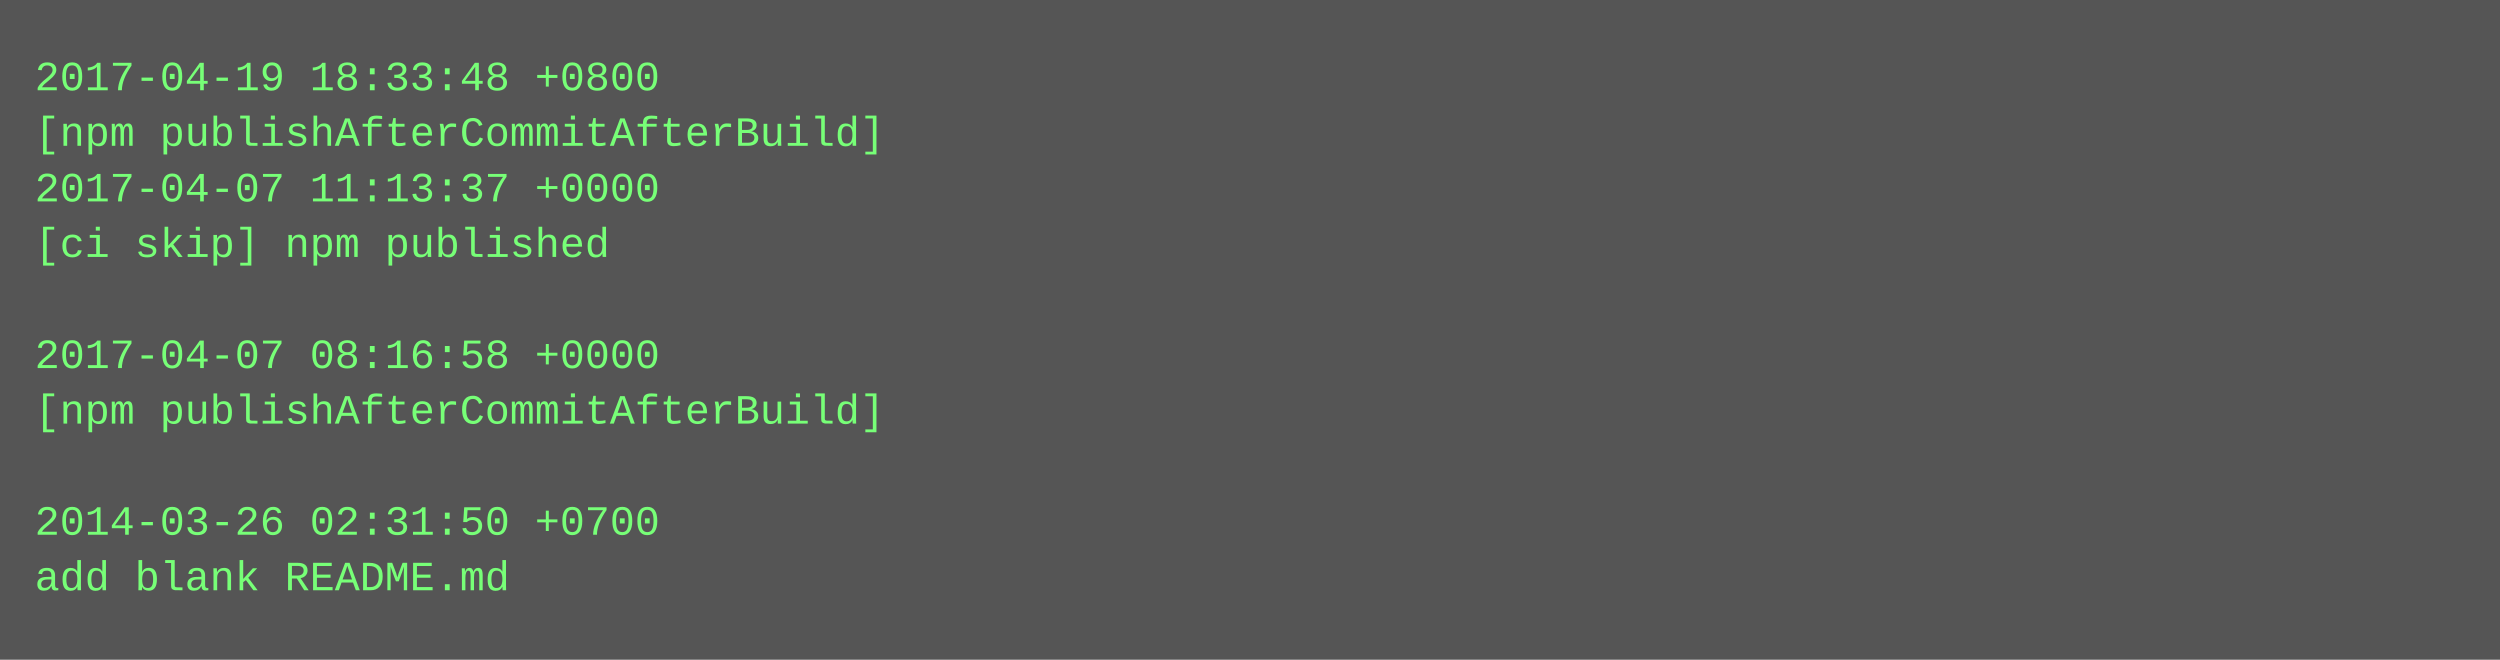
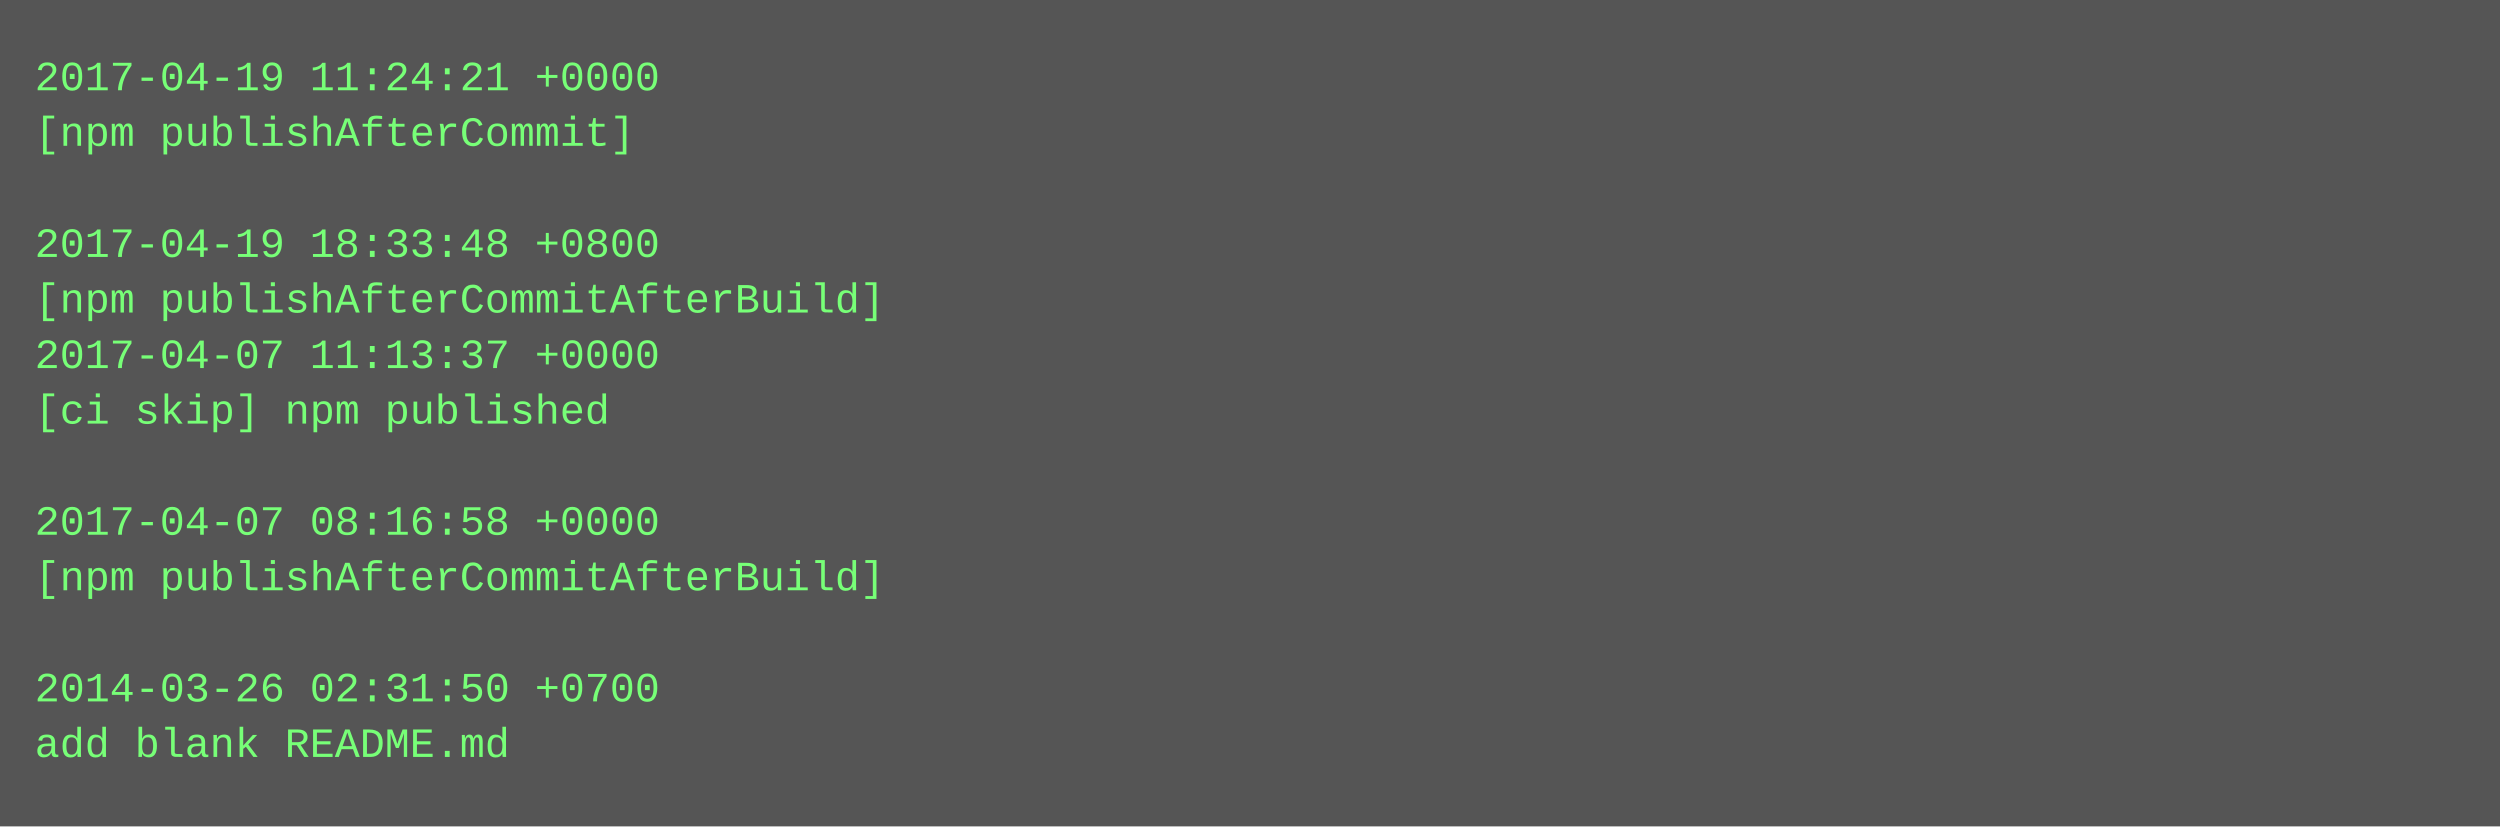
- <svg xmlns="http://www.w3.org/2000/svg" height="190" width="720">
-   <rect height="190" fill="#555" width="720" />
+ <svg xmlns="http://www.w3.org/2000/svg" height="238" width="720">
+   <rect height="238" fill="#555" width="720" />
  <text fill="#7f7" font-family="Courier New" font-size="12" xml:space="preserve">
-     <tspan x="10" y="26">2017-04-19 18:33:48 +0800</tspan>
-     <tspan x="10" y="42">[npm publishAfterCommitAfterBuild]</tspan>
-     <tspan x="10" y="58">2017-04-07 11:13:37 +0000</tspan>
-     <tspan x="10" y="74">[ci skip] npm published</tspan>
-     <tspan x="10" y="90" />
-     <tspan x="10" y="106">2017-04-07 08:16:58 +0000</tspan>
-     <tspan x="10" y="122">[npm publishAfterCommitAfterBuild]</tspan>
+     <tspan x="10" y="26">2017-04-19 11:24:21 +0000</tspan>
+     <tspan x="10" y="42">[npm publishAfterCommit]</tspan>
+     <tspan x="10" y="58" />
+     <tspan x="10" y="74">2017-04-19 18:33:48 +0800</tspan>
+     <tspan x="10" y="90">[npm publishAfterCommitAfterBuild]</tspan>
+     <tspan x="10" y="106">2017-04-07 11:13:37 +0000</tspan>
+     <tspan x="10" y="122">[ci skip] npm published</tspan>
    <tspan x="10" y="138" />
-     <tspan x="10" y="154">2014-03-26 02:31:50 +0700</tspan>
-     <tspan x="10" y="170">add blank README.md</tspan>
+     <tspan x="10" y="154">2017-04-07 08:16:58 +0000</tspan>
+     <tspan x="10" y="170">[npm publishAfterCommitAfterBuild]</tspan>
+     <tspan x="10" y="186" />
+     <tspan x="10" y="202">2014-03-26 02:31:50 +0700</tspan>
+     <tspan x="10" y="218">add blank README.md</tspan>
  </text>
</svg>
